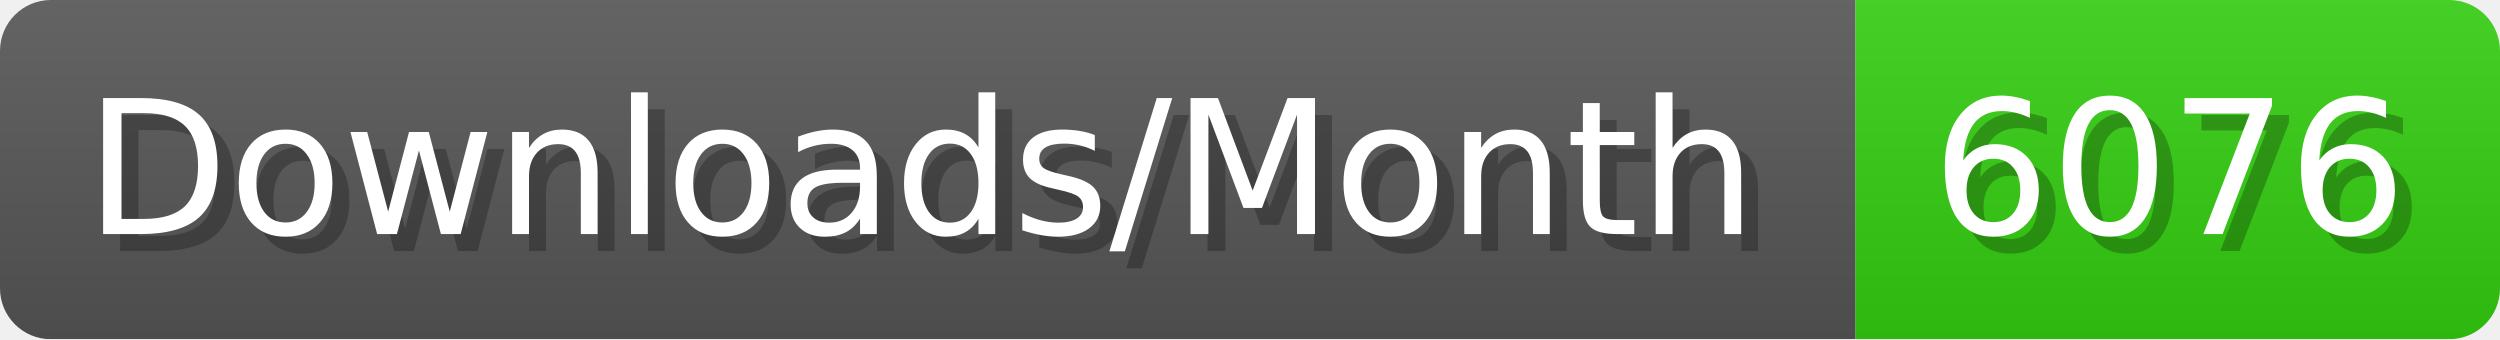
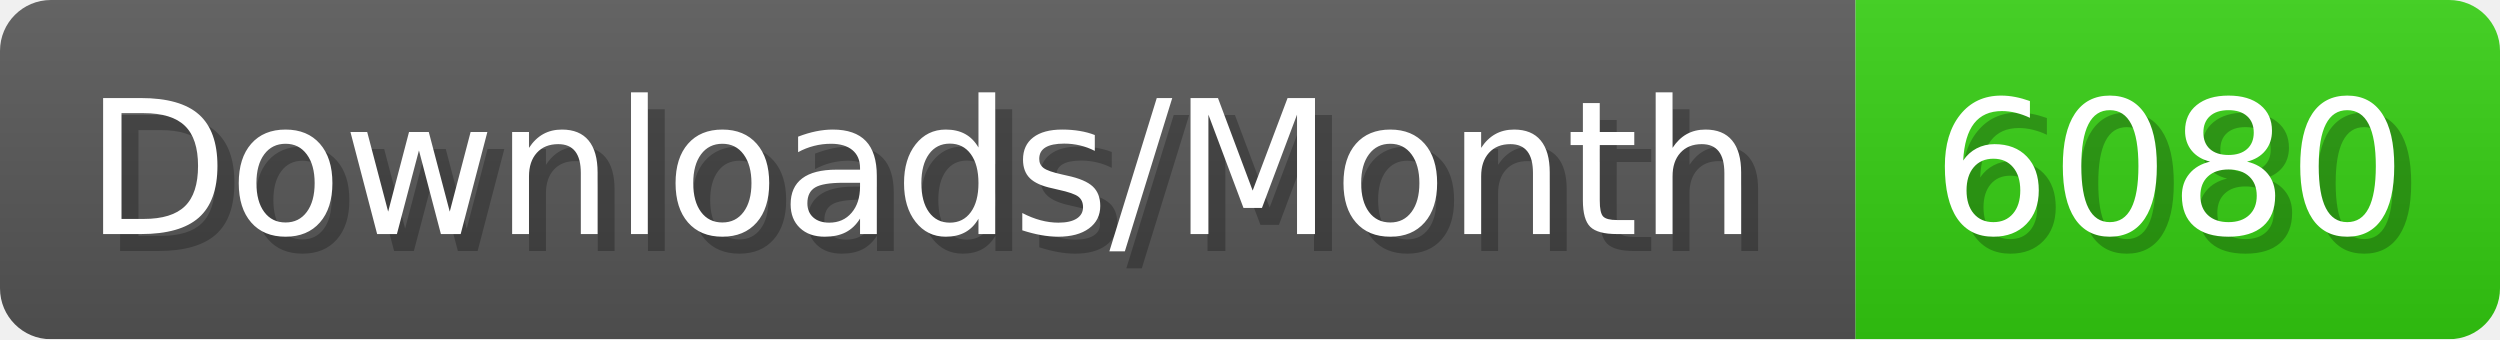
- <svg xmlns="http://www.w3.org/2000/svg" width="147.4" height="20" viewBox="0 0 1474 200" role="img" aria-label="Downloads/Month: 6076">
+ <svg xmlns="http://www.w3.org/2000/svg" width="147.4" height="20" viewBox="0 0 1474 200" role="img" aria-label="Downloads/Month: 6080">
  <linearGradient id="YlXUI" x2="0" y2="100%">
    <stop offset="0" stop-opacity=".1" stop-color="#EEE" />
    <stop offset="1" stop-opacity=".1" />
  </linearGradient>
  <mask id="JHhop">
    <rect width="1474" height="200" rx="30" fill="#FFF" />
  </mask>
  <g mask="url(#JHhop)">
    <rect width="1094" height="200" fill="#555" />
    <rect width="380" height="200" fill="#3C1" x="1094" />
    <rect width="1474" height="200" fill="url(#YlXUI)" />
  </g>
  <g aria-hidden="true" fill="#fff" text-anchor="start" font-family="Verdana,DejaVu Sans,sans-serif" font-size="110">
    <text x="60" y="148" textLength="994" fill="#000" opacity="0.25">Downloads/Month</text>
    <text x="50" y="138" textLength="994">Downloads/Month</text>
-     <text x="1149" y="148" textLength="280" fill="#000" opacity="0.25">6076</text>
-     <text x="1139" y="138" textLength="280">6076</text>
+     <text x="1149" y="148" textLength="280" fill="#000" opacity="0.25">6080</text>
+     <text x="1139" y="138" textLength="280">6080</text>
  </g>
</svg>
